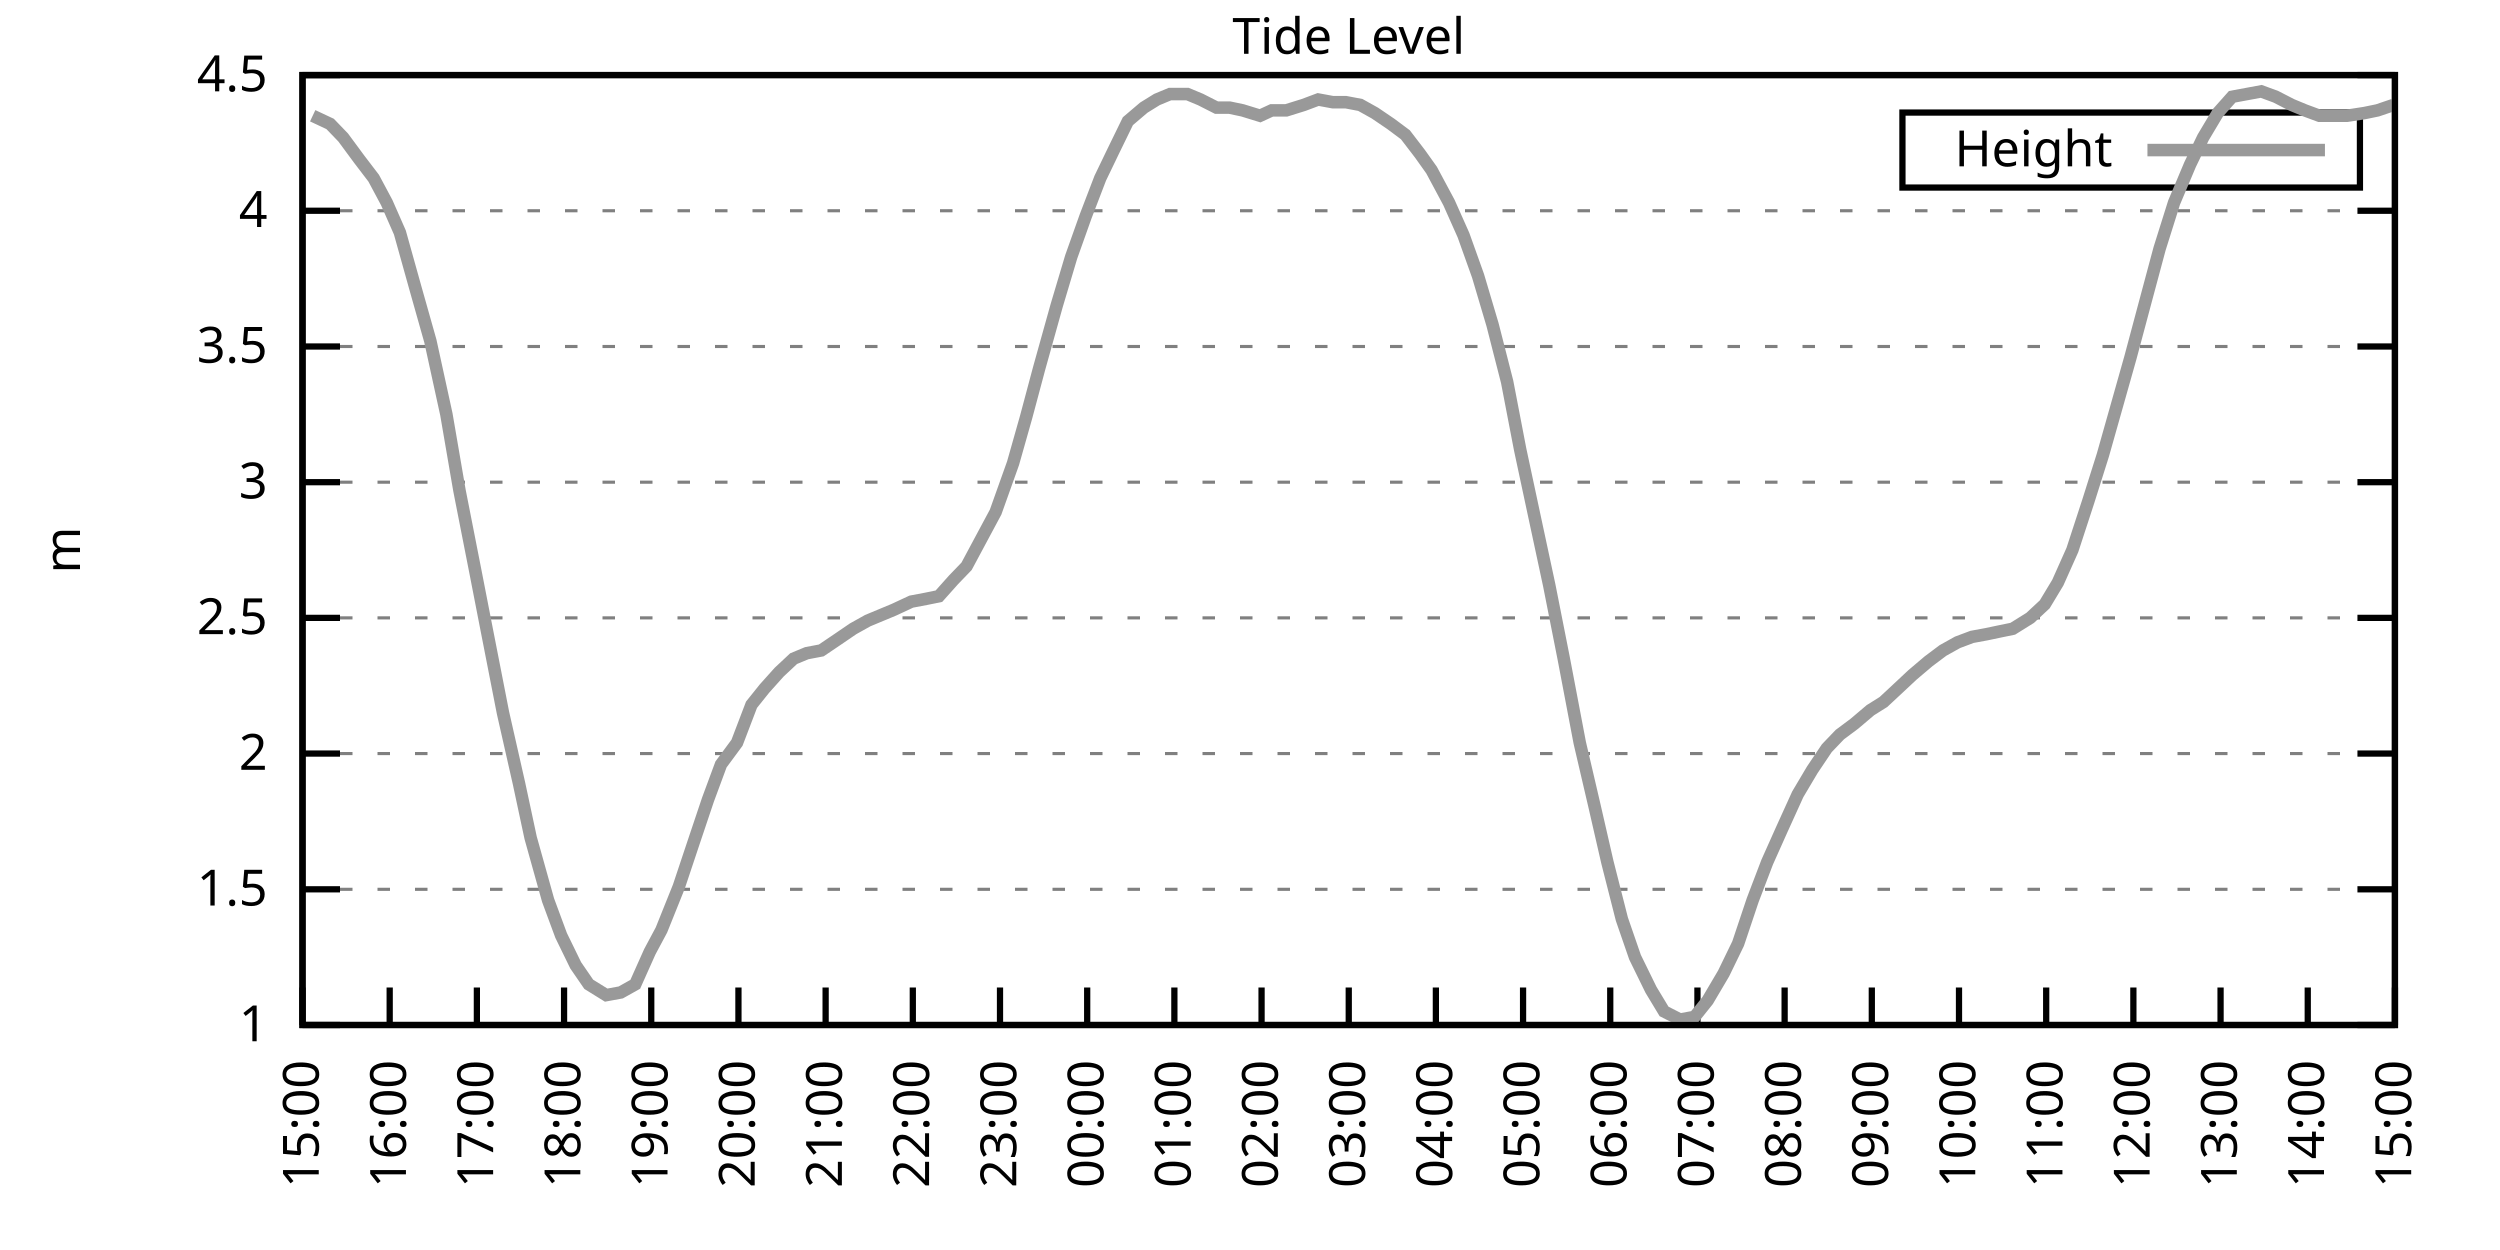
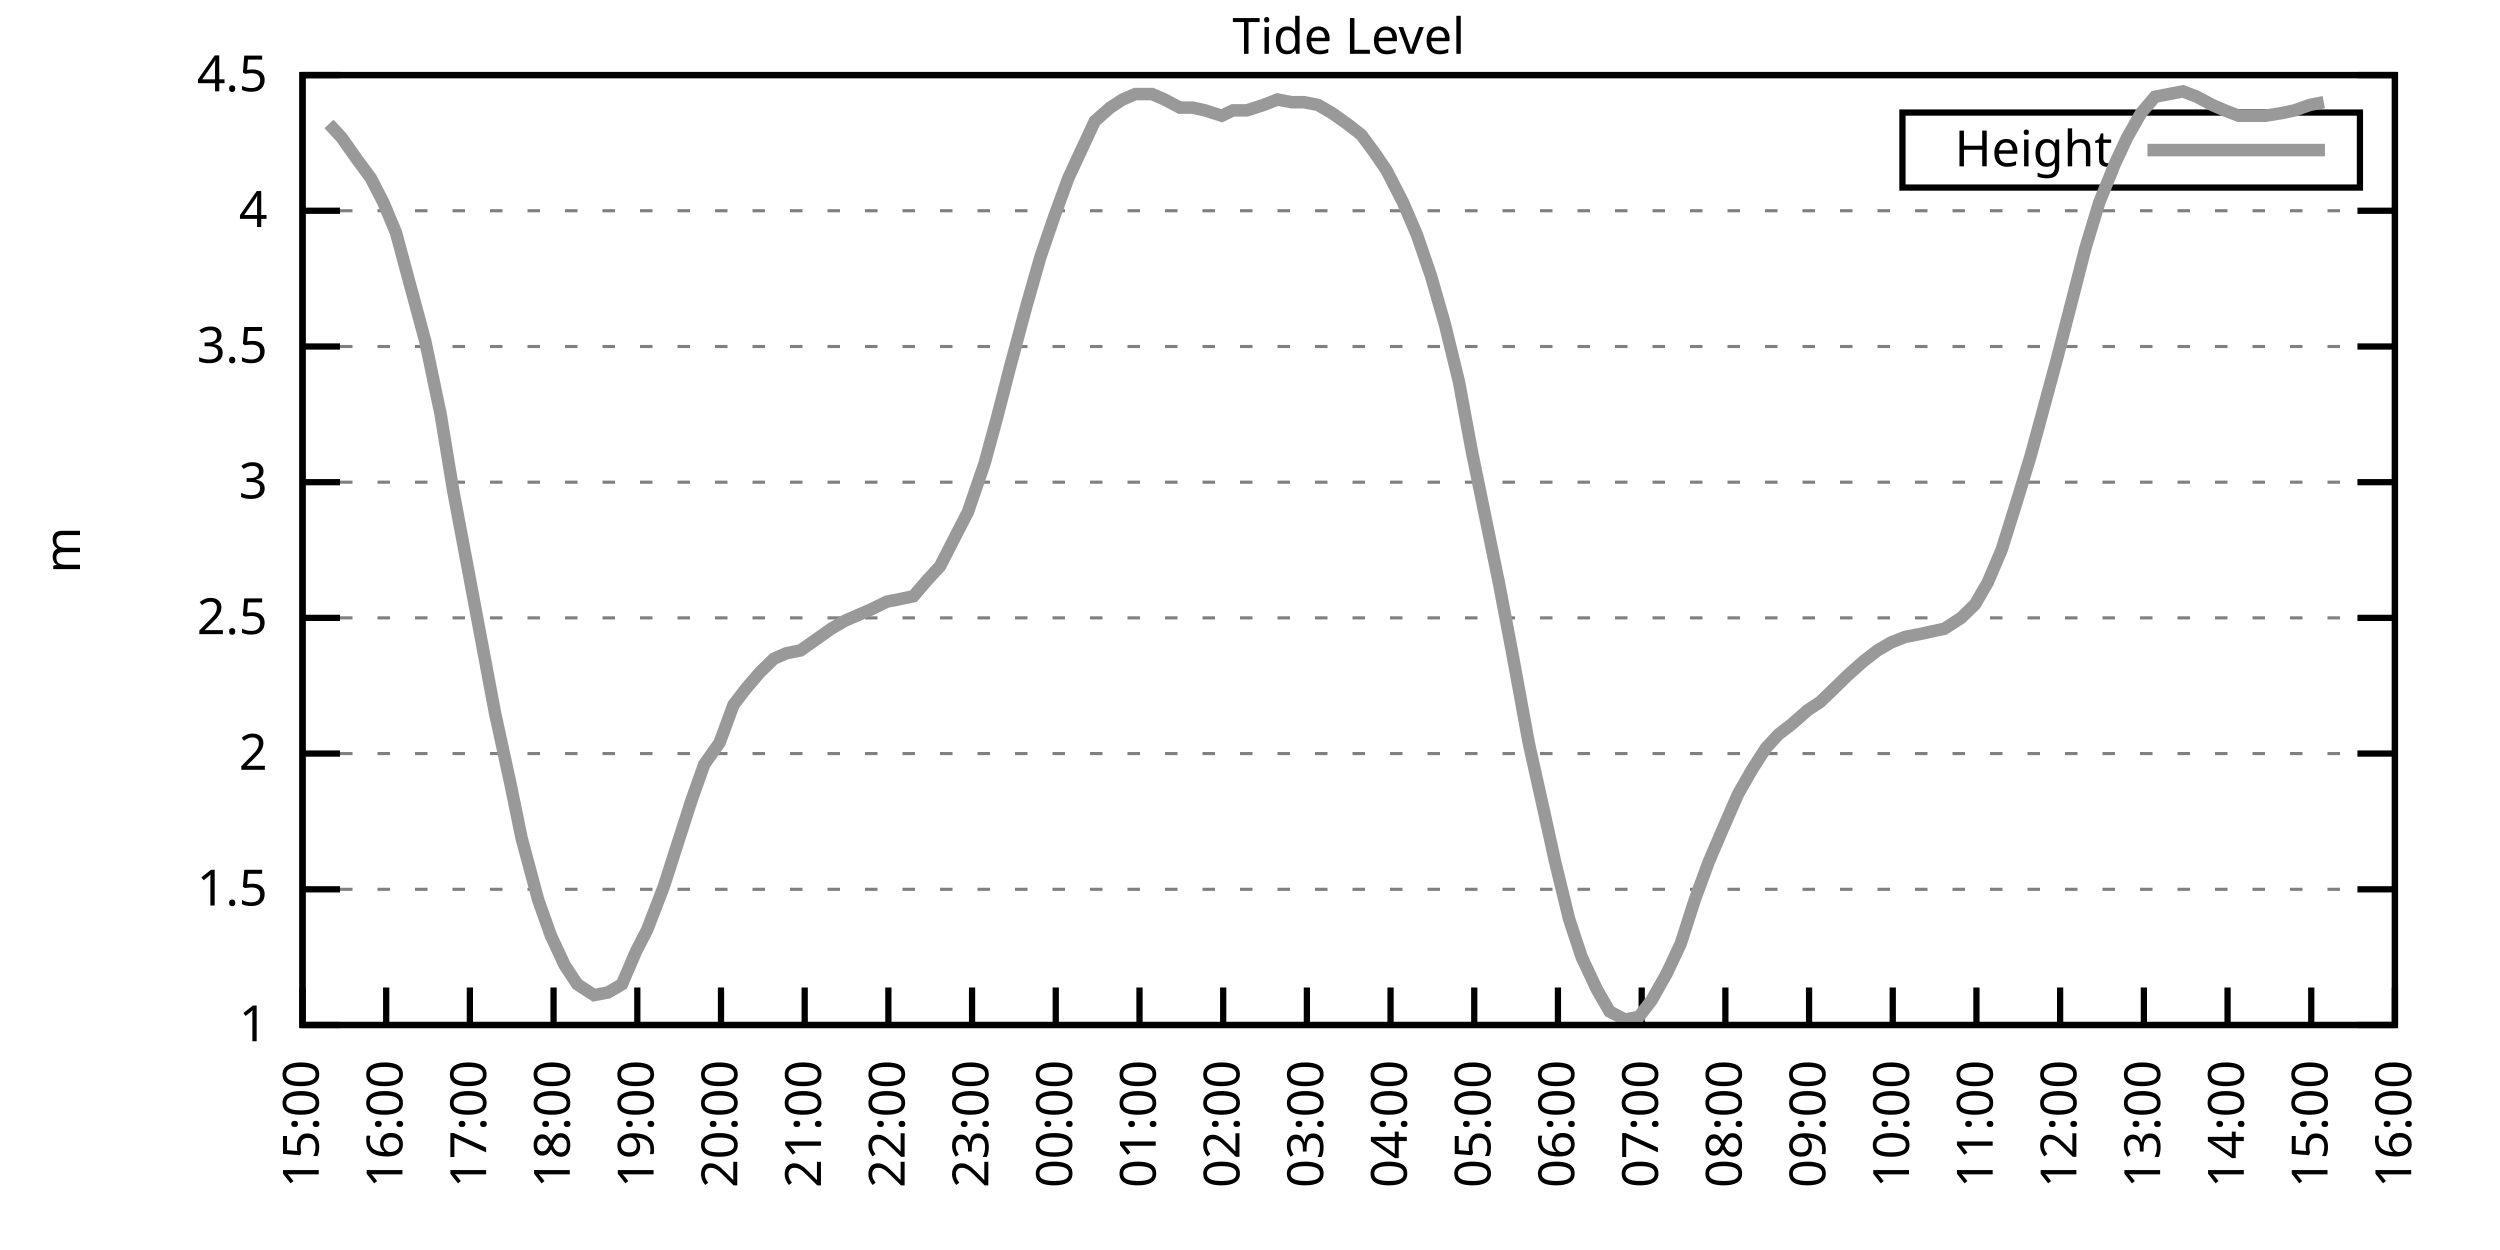
<svg xmlns="http://www.w3.org/2000/svg" xmlns:xlink="http://www.w3.org/1999/xlink" width="400" height="200" viewBox="0 0 400 200">
  <g id="gnuplot_canvas">
    <rect x="0" y="0" width="400" height="200" fill="none" />
    <defs>
      <circle id="gpDot" r="0.5" stroke-width="0.5" stroke="currentColor" />
      <path id="gpPt0" stroke-width="0.333" stroke="currentColor" d="M-1,0 h2 M0,-1 v2" />
      <path id="gpPt1" stroke-width="0.333" stroke="currentColor" d="M-1,-1 L1,1 M1,-1 L-1,1" />
      <path id="gpPt2" stroke-width="0.333" stroke="currentColor" d="M-1,0 L1,0 M0,-1 L0,1 M-1,-1 L1,1 M-1,1 L1,-1" />
      <rect id="gpPt3" stroke-width="0.333" stroke="currentColor" x="-1" y="-1" width="2" height="2" />
      <rect id="gpPt4" stroke-width="0.333" stroke="currentColor" fill="currentColor" x="-1" y="-1" width="2" height="2" />
      <circle id="gpPt5" stroke-width="0.333" stroke="currentColor" cx="0" cy="0" r="1" />
      <use xlink:href="#gpPt5" id="gpPt6" fill="currentColor" stroke="none" />
      <path id="gpPt7" stroke-width="0.333" stroke="currentColor" d="M0,-1.33 L-1.33,0.67 L1.33,0.67 z" />
      <use xlink:href="#gpPt7" id="gpPt8" fill="currentColor" stroke="none" />
      <use xlink:href="#gpPt7" id="gpPt9" stroke="currentColor" transform="rotate(180)" />
      <use xlink:href="#gpPt9" id="gpPt10" fill="currentColor" stroke="none" />
      <use xlink:href="#gpPt3" id="gpPt11" stroke="currentColor" transform="rotate(45)" />
      <use xlink:href="#gpPt11" id="gpPt12" fill="currentColor" stroke="none" />
      <path id="gpPt13" stroke-width="0.333" stroke="currentColor" d="M0,1.330 L1.265,0.411 L0.782,-1.067 L-0.782,-1.076 L-1.265,0.411 z" />
      <use xlink:href="#gpPt13" id="gpPt14" fill="currentColor" stroke="none" />
      <filter id="textbox" filterUnits="objectBoundingBox" x="0" y="0" height="1" width="1">
        <feFlood flood-color="white" flood-opacity="1" result="bgnd" />
        <feComposite in="SourceGraphic" in2="bgnd" operator="atop" />
      </filter>
      <filter id="greybox" filterUnits="objectBoundingBox" x="0" y="0" height="1" width="1">
        <feFlood flood-color="lightgrey" flood-opacity="1" result="grey" />
        <feComposite in="SourceGraphic" in2="grey" operator="atop" />
      </filter>
    </defs>
    <g fill="none" color="white" stroke="currentColor" stroke-width="1.00" stroke-linecap="butt" stroke-linejoin="miter">
</g>
    <g fill="none" color="black" stroke="currentColor" stroke-width="1.00" stroke-linecap="butt" stroke-linejoin="miter">
      <g stroke="none" shape-rendering="crispEdges">
        <polygon fill="rgb(255, 255, 255)" points="48.40,164.00 383.18,164.00 383.18,12.02 48.40,12.02 " />
      </g>
    </g>
    <g fill="none" color="black" stroke="currentColor" stroke-width="1.00" stroke-linecap="butt" stroke-linejoin="miter">
</g>
    <g fill="none" color="black" stroke="black" stroke-width="0.50" stroke-linecap="butt" stroke-linejoin="miter">
</g>
    <g fill="none" color="gray" stroke="currentColor" stroke-width="0.50" stroke-linecap="butt" stroke-linejoin="miter">
      <path stroke="gray" stroke-dasharray="2,4" class="gridline" d="M48.40,164.00 L383.19,164.00  " />
    </g>
    <g fill="none" color="gray" stroke="gray" stroke-width="1.00" stroke-linecap="butt" stroke-linejoin="miter">
</g>
    <g fill="none" color="black" stroke="currentColor" stroke-width="1.00" stroke-linecap="butt" stroke-linejoin="miter">
      <path stroke="black" d="M48.40,164.00 L54.40,164.00 M383.19,164.00 L377.19,164.00  " />
      <g transform="translate(42.80,166.60)" stroke="none" fill="black" font-family="Sans" font-size="8.00" text-anchor="end">
        <text>
          <tspan font-family="Sans"> 1</tspan>
        </text>
      </g>
    </g>
    <g fill="none" color="black" stroke="currentColor" stroke-width="1.00" stroke-linecap="butt" stroke-linejoin="miter">
</g>
    <g fill="none" color="black" stroke="black" stroke-width="0.50" stroke-linecap="butt" stroke-linejoin="miter">
</g>
    <g fill="none" color="gray" stroke="currentColor" stroke-width="0.50" stroke-linecap="butt" stroke-linejoin="miter">
      <path stroke="gray" stroke-dasharray="2,4" class="gridline" d="M48.40,142.29 L383.19,142.29  " />
    </g>
    <g fill="none" color="gray" stroke="gray" stroke-width="1.00" stroke-linecap="butt" stroke-linejoin="miter">
</g>
    <g fill="none" color="black" stroke="currentColor" stroke-width="1.00" stroke-linecap="butt" stroke-linejoin="miter">
      <path stroke="black" d="M48.40,142.29 L54.40,142.29 M383.19,142.29 L377.19,142.29  " />
      <g transform="translate(42.80,144.89)" stroke="none" fill="black" font-family="Sans" font-size="8.00" text-anchor="end">
        <text>
          <tspan font-family="Sans"> 1.5</tspan>
        </text>
      </g>
    </g>
    <g fill="none" color="black" stroke="currentColor" stroke-width="1.00" stroke-linecap="butt" stroke-linejoin="miter">
</g>
    <g fill="none" color="black" stroke="black" stroke-width="0.50" stroke-linecap="butt" stroke-linejoin="miter">
</g>
    <g fill="none" color="gray" stroke="currentColor" stroke-width="0.50" stroke-linecap="butt" stroke-linejoin="miter">
      <path stroke="gray" stroke-dasharray="2,4" class="gridline" d="M48.40,120.57 L383.19,120.57  " />
    </g>
    <g fill="none" color="gray" stroke="gray" stroke-width="1.00" stroke-linecap="butt" stroke-linejoin="miter">
</g>
    <g fill="none" color="black" stroke="currentColor" stroke-width="1.00" stroke-linecap="butt" stroke-linejoin="miter">
      <path stroke="black" d="M48.40,120.57 L54.40,120.57 M383.19,120.57 L377.19,120.57  " />
      <g transform="translate(42.80,123.17)" stroke="none" fill="black" font-family="Sans" font-size="8.00" text-anchor="end">
        <text>
          <tspan font-family="Sans"> 2</tspan>
        </text>
      </g>
    </g>
    <g fill="none" color="black" stroke="currentColor" stroke-width="1.00" stroke-linecap="butt" stroke-linejoin="miter">
</g>
    <g fill="none" color="black" stroke="black" stroke-width="0.50" stroke-linecap="butt" stroke-linejoin="miter">
</g>
    <g fill="none" color="gray" stroke="currentColor" stroke-width="0.50" stroke-linecap="butt" stroke-linejoin="miter">
      <path stroke="gray" stroke-dasharray="2,4" class="gridline" d="M48.40,98.86 L383.19,98.86  " />
    </g>
    <g fill="none" color="gray" stroke="gray" stroke-width="1.00" stroke-linecap="butt" stroke-linejoin="miter">
</g>
    <g fill="none" color="black" stroke="currentColor" stroke-width="1.00" stroke-linecap="butt" stroke-linejoin="miter">
      <path stroke="black" d="M48.40,98.86 L54.40,98.86 M383.19,98.86 L377.19,98.86  " />
      <g transform="translate(42.80,101.46)" stroke="none" fill="black" font-family="Sans" font-size="8.00" text-anchor="end">
        <text>
          <tspan font-family="Sans"> 2.5</tspan>
        </text>
      </g>
    </g>
    <g fill="none" color="black" stroke="currentColor" stroke-width="1.00" stroke-linecap="butt" stroke-linejoin="miter">
</g>
    <g fill="none" color="black" stroke="black" stroke-width="0.50" stroke-linecap="butt" stroke-linejoin="miter">
</g>
    <g fill="none" color="gray" stroke="currentColor" stroke-width="0.50" stroke-linecap="butt" stroke-linejoin="miter">
      <path stroke="gray" stroke-dasharray="2,4" class="gridline" d="M48.40,77.15 L383.19,77.15  " />
    </g>
    <g fill="none" color="gray" stroke="gray" stroke-width="1.00" stroke-linecap="butt" stroke-linejoin="miter">
</g>
    <g fill="none" color="black" stroke="currentColor" stroke-width="1.00" stroke-linecap="butt" stroke-linejoin="miter">
      <path stroke="black" d="M48.40,77.15 L54.40,77.15 M383.19,77.15 L377.19,77.15  " />
      <g transform="translate(42.80,79.75)" stroke="none" fill="black" font-family="Sans" font-size="8.00" text-anchor="end">
        <text>
          <tspan font-family="Sans"> 3</tspan>
        </text>
      </g>
    </g>
    <g fill="none" color="black" stroke="currentColor" stroke-width="1.00" stroke-linecap="butt" stroke-linejoin="miter">
</g>
    <g fill="none" color="black" stroke="black" stroke-width="0.50" stroke-linecap="butt" stroke-linejoin="miter">
</g>
    <g fill="none" color="gray" stroke="currentColor" stroke-width="0.50" stroke-linecap="butt" stroke-linejoin="miter">
      <path stroke="gray" stroke-dasharray="2,4" class="gridline" d="M48.40,55.44 L383.19,55.44  " />
    </g>
    <g fill="none" color="gray" stroke="gray" stroke-width="1.00" stroke-linecap="butt" stroke-linejoin="miter">
</g>
    <g fill="none" color="black" stroke="currentColor" stroke-width="1.00" stroke-linecap="butt" stroke-linejoin="miter">
      <path stroke="black" d="M48.40,55.44 L54.40,55.44 M383.19,55.44 L377.19,55.44  " />
      <g transform="translate(42.80,58.04)" stroke="none" fill="black" font-family="Sans" font-size="8.00" text-anchor="end">
        <text>
          <tspan font-family="Sans"> 3.5</tspan>
        </text>
      </g>
    </g>
    <g fill="none" color="black" stroke="currentColor" stroke-width="1.00" stroke-linecap="butt" stroke-linejoin="miter">
</g>
    <g fill="none" color="black" stroke="black" stroke-width="0.50" stroke-linecap="butt" stroke-linejoin="miter">
</g>
    <g fill="none" color="gray" stroke="currentColor" stroke-width="0.50" stroke-linecap="butt" stroke-linejoin="miter">
      <path stroke="gray" stroke-dasharray="2,4" class="gridline" d="M48.40,33.72 L383.19,33.72  " />
    </g>
    <g fill="none" color="gray" stroke="gray" stroke-width="1.00" stroke-linecap="butt" stroke-linejoin="miter">
</g>
    <g fill="none" color="black" stroke="currentColor" stroke-width="1.00" stroke-linecap="butt" stroke-linejoin="miter">
      <path stroke="black" d="M48.40,33.72 L54.40,33.72 M383.19,33.72 L377.19,33.72  " />
      <g transform="translate(42.80,36.32)" stroke="none" fill="black" font-family="Sans" font-size="8.00" text-anchor="end">
        <text>
          <tspan font-family="Sans"> 4</tspan>
        </text>
      </g>
    </g>
    <g fill="none" color="black" stroke="currentColor" stroke-width="1.00" stroke-linecap="butt" stroke-linejoin="miter">
</g>
    <g fill="none" color="black" stroke="black" stroke-width="0.50" stroke-linecap="butt" stroke-linejoin="miter">
</g>
    <g fill="none" color="gray" stroke="currentColor" stroke-width="0.50" stroke-linecap="butt" stroke-linejoin="miter">
      <path stroke="gray" stroke-dasharray="2,4" class="gridline" d="M48.40,12.01 L383.19,12.01  " />
    </g>
    <g fill="none" color="gray" stroke="gray" stroke-width="1.00" stroke-linecap="butt" stroke-linejoin="miter">
</g>
    <g fill="none" color="black" stroke="currentColor" stroke-width="1.00" stroke-linecap="butt" stroke-linejoin="miter">
      <path stroke="black" d="M48.40,12.01 L54.40,12.01 M383.19,12.01 L377.19,12.01  " />
      <g transform="translate(42.80,14.61)" stroke="none" fill="black" font-family="Sans" font-size="8.00" text-anchor="end">
        <text>
          <tspan font-family="Sans"> 4.5</tspan>
        </text>
      </g>
    </g>
    <g fill="none" color="black" stroke="currentColor" stroke-width="1.00" stroke-linecap="butt" stroke-linejoin="miter">
      <path stroke="black" d="M48.40,164.00 L48.40,158.00  " />
      <g transform="translate(51.00,169.60) rotate(270.00)" stroke="none" fill="black" font-family="Sans" font-size="8.00" text-anchor="end">
        <text>
          <tspan font-family="Sans">15:00</tspan>
        </text>
      </g>
    </g>
    <g fill="none" color="black" stroke="currentColor" stroke-width="1.00" stroke-linecap="butt" stroke-linejoin="miter">
-       <path stroke="black" d="M62.35,164.00 L62.35,158.00  " />
-       <g transform="translate(64.95,169.60) rotate(270.00)" stroke="none" fill="black" font-family="Sans" font-size="8.00" text-anchor="end">
+       <path stroke="black" d="M61.79,164.00 L61.79,158.00  " />
+       <g transform="translate(64.39,169.60) rotate(270.00)" stroke="none" fill="black" font-family="Sans" font-size="8.00" text-anchor="end">
        <text>
          <tspan font-family="Sans">16:00</tspan>
        </text>
      </g>
    </g>
    <g fill="none" color="black" stroke="currentColor" stroke-width="1.00" stroke-linecap="butt" stroke-linejoin="miter">
-       <path stroke="black" d="M76.30,164.00 L76.30,158.00  " />
-       <g transform="translate(78.90,169.60) rotate(270.00)" stroke="none" fill="black" font-family="Sans" font-size="8.00" text-anchor="end">
+       <path stroke="black" d="M75.18,164.00 L75.18,158.00  " />
+       <g transform="translate(77.78,169.60) rotate(270.00)" stroke="none" fill="black" font-family="Sans" font-size="8.00" text-anchor="end">
        <text>
          <tspan font-family="Sans">17:00</tspan>
        </text>
      </g>
    </g>
    <g fill="none" color="black" stroke="currentColor" stroke-width="1.00" stroke-linecap="butt" stroke-linejoin="miter">
-       <path stroke="black" d="M90.25,164.00 L90.25,158.00  " />
-       <g transform="translate(92.85,169.60) rotate(270.00)" stroke="none" fill="black" font-family="Sans" font-size="8.00" text-anchor="end">
+       <path stroke="black" d="M88.57,164.00 L88.57,158.00  " />
+       <g transform="translate(91.17,169.60) rotate(270.00)" stroke="none" fill="black" font-family="Sans" font-size="8.00" text-anchor="end">
        <text>
          <tspan font-family="Sans">18:00</tspan>
        </text>
      </g>
    </g>
    <g fill="none" color="black" stroke="currentColor" stroke-width="1.00" stroke-linecap="butt" stroke-linejoin="miter">
-       <path stroke="black" d="M104.20,164.00 L104.20,158.00  " />
-       <g transform="translate(106.80,169.60) rotate(270.00)" stroke="none" fill="black" font-family="Sans" font-size="8.00" text-anchor="end">
+       <path stroke="black" d="M101.97,164.00 L101.97,158.00  " />
+       <g transform="translate(104.57,169.60) rotate(270.00)" stroke="none" fill="black" font-family="Sans" font-size="8.00" text-anchor="end">
        <text>
          <tspan font-family="Sans">19:00</tspan>
        </text>
      </g>
    </g>
    <g fill="none" color="black" stroke="currentColor" stroke-width="1.00" stroke-linecap="butt" stroke-linejoin="miter">
-       <path stroke="black" d="M118.15,164.00 L118.15,158.00  " />
-       <g transform="translate(120.75,169.60) rotate(270.00)" stroke="none" fill="black" font-family="Sans" font-size="8.00" text-anchor="end">
+       <path stroke="black" d="M115.36,164.00 L115.36,158.00  " />
+       <g transform="translate(117.96,169.60) rotate(270.00)" stroke="none" fill="black" font-family="Sans" font-size="8.00" text-anchor="end">
        <text>
          <tspan font-family="Sans">20:00</tspan>
        </text>
      </g>
    </g>
    <g fill="none" color="black" stroke="currentColor" stroke-width="1.00" stroke-linecap="butt" stroke-linejoin="miter">
-       <path stroke="black" d="M132.10,164.00 L132.10,158.00  " />
-       <g transform="translate(134.70,169.60) rotate(270.00)" stroke="none" fill="black" font-family="Sans" font-size="8.00" text-anchor="end">
+       <path stroke="black" d="M128.75,164.00 L128.75,158.00  " />
+       <g transform="translate(131.35,169.60) rotate(270.00)" stroke="none" fill="black" font-family="Sans" font-size="8.00" text-anchor="end">
        <text>
          <tspan font-family="Sans">21:00</tspan>
        </text>
      </g>
    </g>
    <g fill="none" color="black" stroke="currentColor" stroke-width="1.00" stroke-linecap="butt" stroke-linejoin="miter">
-       <path stroke="black" d="M146.05,164.00 L146.05,158.00  " />
-       <g transform="translate(148.65,169.60) rotate(270.00)" stroke="none" fill="black" font-family="Sans" font-size="8.00" text-anchor="end">
+       <path stroke="black" d="M142.14,164.00 L142.14,158.00  " />
+       <g transform="translate(144.74,169.60) rotate(270.00)" stroke="none" fill="black" font-family="Sans" font-size="8.00" text-anchor="end">
        <text>
          <tspan font-family="Sans">22:00</tspan>
        </text>
      </g>
    </g>
    <g fill="none" color="black" stroke="currentColor" stroke-width="1.00" stroke-linecap="butt" stroke-linejoin="miter">
-       <path stroke="black" d="M160.00,164.00 L160.00,158.00  " />
-       <g transform="translate(162.60,169.60) rotate(270.00)" stroke="none" fill="black" font-family="Sans" font-size="8.00" text-anchor="end">
+       <path stroke="black" d="M155.53,164.00 L155.53,158.00  " />
+       <g transform="translate(158.13,169.60) rotate(270.00)" stroke="none" fill="black" font-family="Sans" font-size="8.00" text-anchor="end">
        <text>
          <tspan font-family="Sans">23:00</tspan>
        </text>
      </g>
    </g>
    <g fill="none" color="black" stroke="currentColor" stroke-width="1.00" stroke-linecap="butt" stroke-linejoin="miter">
-       <path stroke="black" d="M173.95,164.00 L173.95,158.00  " />
-       <g transform="translate(176.55,169.60) rotate(270.00)" stroke="none" fill="black" font-family="Sans" font-size="8.00" text-anchor="end">
+       <path stroke="black" d="M168.92,164.00 L168.92,158.00  " />
+       <g transform="translate(171.52,169.60) rotate(270.00)" stroke="none" fill="black" font-family="Sans" font-size="8.00" text-anchor="end">
        <text>
          <tspan font-family="Sans">00:00</tspan>
        </text>
      </g>
    </g>
    <g fill="none" color="black" stroke="currentColor" stroke-width="1.00" stroke-linecap="butt" stroke-linejoin="miter">
-       <path stroke="black" d="M187.90,164.00 L187.90,158.00  " />
-       <g transform="translate(190.50,169.60) rotate(270.00)" stroke="none" fill="black" font-family="Sans" font-size="8.00" text-anchor="end">
+       <path stroke="black" d="M182.32,164.00 L182.32,158.00  " />
+       <g transform="translate(184.92,169.60) rotate(270.00)" stroke="none" fill="black" font-family="Sans" font-size="8.00" text-anchor="end">
        <text>
          <tspan font-family="Sans">01:00</tspan>
        </text>
      </g>
    </g>
    <g fill="none" color="black" stroke="currentColor" stroke-width="1.00" stroke-linecap="butt" stroke-linejoin="miter">
-       <path stroke="black" d="M201.85,164.00 L201.85,158.00  " />
-       <g transform="translate(204.45,169.60) rotate(270.00)" stroke="none" fill="black" font-family="Sans" font-size="8.00" text-anchor="end">
+       <path stroke="black" d="M195.71,164.00 L195.71,158.00  " />
+       <g transform="translate(198.31,169.60) rotate(270.00)" stroke="none" fill="black" font-family="Sans" font-size="8.00" text-anchor="end">
        <text>
          <tspan font-family="Sans">02:00</tspan>
        </text>
      </g>
    </g>
    <g fill="none" color="black" stroke="currentColor" stroke-width="1.00" stroke-linecap="butt" stroke-linejoin="miter">
-       <path stroke="black" d="M215.80,164.00 L215.80,158.00  " />
-       <g transform="translate(218.40,169.60) rotate(270.00)" stroke="none" fill="black" font-family="Sans" font-size="8.00" text-anchor="end">
+       <path stroke="black" d="M209.10,164.00 L209.10,158.00  " />
+       <g transform="translate(211.70,169.60) rotate(270.00)" stroke="none" fill="black" font-family="Sans" font-size="8.00" text-anchor="end">
        <text>
          <tspan font-family="Sans">03:00</tspan>
        </text>
      </g>
    </g>
    <g fill="none" color="black" stroke="currentColor" stroke-width="1.00" stroke-linecap="butt" stroke-linejoin="miter">
-       <path stroke="black" d="M229.74,164.00 L229.74,158.00  " />
-       <g transform="translate(232.34,169.60) rotate(270.00)" stroke="none" fill="black" font-family="Sans" font-size="8.00" text-anchor="end">
+       <path stroke="black" d="M222.49,164.00 L222.49,158.00  " />
+       <g transform="translate(225.09,169.60) rotate(270.00)" stroke="none" fill="black" font-family="Sans" font-size="8.00" text-anchor="end">
        <text>
          <tspan font-family="Sans">04:00</tspan>
        </text>
      </g>
    </g>
    <g fill="none" color="black" stroke="currentColor" stroke-width="1.00" stroke-linecap="butt" stroke-linejoin="miter">
-       <path stroke="black" d="M243.69,164.00 L243.69,158.00  " />
-       <g transform="translate(246.29,169.60) rotate(270.00)" stroke="none" fill="black" font-family="Sans" font-size="8.00" text-anchor="end">
+       <path stroke="black" d="M235.88,164.00 L235.88,158.00  " />
+       <g transform="translate(238.48,169.60) rotate(270.00)" stroke="none" fill="black" font-family="Sans" font-size="8.00" text-anchor="end">
        <text>
          <tspan font-family="Sans">05:00</tspan>
        </text>
      </g>
    </g>
    <g fill="none" color="black" stroke="currentColor" stroke-width="1.00" stroke-linecap="butt" stroke-linejoin="miter">
-       <path stroke="black" d="M257.64,164.00 L257.64,158.00  " />
-       <g transform="translate(260.24,169.60) rotate(270.00)" stroke="none" fill="black" font-family="Sans" font-size="8.00" text-anchor="end">
+       <path stroke="black" d="M249.27,164.00 L249.27,158.00  " />
+       <g transform="translate(251.87,169.60) rotate(270.00)" stroke="none" fill="black" font-family="Sans" font-size="8.00" text-anchor="end">
        <text>
          <tspan font-family="Sans">06:00</tspan>
        </text>
      </g>
    </g>
    <g fill="none" color="black" stroke="currentColor" stroke-width="1.00" stroke-linecap="butt" stroke-linejoin="miter">
-       <path stroke="black" d="M271.59,164.00 L271.59,158.00  " />
-       <g transform="translate(274.19,169.60) rotate(270.00)" stroke="none" fill="black" font-family="Sans" font-size="8.00" text-anchor="end">
+       <path stroke="black" d="M262.67,164.00 L262.67,158.00  " />
+       <g transform="translate(265.27,169.60) rotate(270.00)" stroke="none" fill="black" font-family="Sans" font-size="8.00" text-anchor="end">
        <text>
          <tspan font-family="Sans">07:00</tspan>
        </text>
      </g>
    </g>
    <g fill="none" color="black" stroke="currentColor" stroke-width="1.00" stroke-linecap="butt" stroke-linejoin="miter">
-       <path stroke="black" d="M285.54,164.00 L285.54,158.00  " />
-       <g transform="translate(288.14,169.60) rotate(270.00)" stroke="none" fill="black" font-family="Sans" font-size="8.00" text-anchor="end">
+       <path stroke="black" d="M276.06,164.00 L276.06,158.00  " />
+       <g transform="translate(278.66,169.60) rotate(270.00)" stroke="none" fill="black" font-family="Sans" font-size="8.00" text-anchor="end">
        <text>
          <tspan font-family="Sans">08:00</tspan>
        </text>
      </g>
    </g>
    <g fill="none" color="black" stroke="currentColor" stroke-width="1.00" stroke-linecap="butt" stroke-linejoin="miter">
-       <path stroke="black" d="M299.49,164.00 L299.49,158.00  " />
-       <g transform="translate(302.09,169.60) rotate(270.00)" stroke="none" fill="black" font-family="Sans" font-size="8.00" text-anchor="end">
+       <path stroke="black" d="M289.45,164.00 L289.45,158.00  " />
+       <g transform="translate(292.05,169.60) rotate(270.00)" stroke="none" fill="black" font-family="Sans" font-size="8.00" text-anchor="end">
        <text>
          <tspan font-family="Sans">09:00</tspan>
        </text>
      </g>
    </g>
    <g fill="none" color="black" stroke="currentColor" stroke-width="1.00" stroke-linecap="butt" stroke-linejoin="miter">
-       <path stroke="black" d="M313.44,164.00 L313.44,158.00  " />
-       <g transform="translate(316.04,169.60) rotate(270.00)" stroke="none" fill="black" font-family="Sans" font-size="8.00" text-anchor="end">
+       <path stroke="black" d="M302.84,164.00 L302.84,158.00  " />
+       <g transform="translate(305.44,169.60) rotate(270.00)" stroke="none" fill="black" font-family="Sans" font-size="8.00" text-anchor="end">
        <text>
          <tspan font-family="Sans">10:00</tspan>
        </text>
      </g>
    </g>
    <g fill="none" color="black" stroke="currentColor" stroke-width="1.00" stroke-linecap="butt" stroke-linejoin="miter">
-       <path stroke="black" d="M327.39,164.00 L327.39,158.00  " />
-       <g transform="translate(329.99,169.60) rotate(270.00)" stroke="none" fill="black" font-family="Sans" font-size="8.00" text-anchor="end">
+       <path stroke="black" d="M316.23,164.00 L316.23,158.00  " />
+       <g transform="translate(318.83,169.60) rotate(270.00)" stroke="none" fill="black" font-family="Sans" font-size="8.00" text-anchor="end">
        <text>
          <tspan font-family="Sans">11:00</tspan>
        </text>
      </g>
    </g>
    <g fill="none" color="black" stroke="currentColor" stroke-width="1.00" stroke-linecap="butt" stroke-linejoin="miter">
-       <path stroke="black" d="M341.34,164.00 L341.34,158.00  " />
-       <g transform="translate(343.94,169.60) rotate(270.00)" stroke="none" fill="black" font-family="Sans" font-size="8.00" text-anchor="end">
+       <path stroke="black" d="M329.62,164.00 L329.62,158.00  " />
+       <g transform="translate(332.22,169.60) rotate(270.00)" stroke="none" fill="black" font-family="Sans" font-size="8.00" text-anchor="end">
        <text>
          <tspan font-family="Sans">12:00</tspan>
        </text>
      </g>
    </g>
    <g fill="none" color="black" stroke="currentColor" stroke-width="1.00" stroke-linecap="butt" stroke-linejoin="miter">
-       <path stroke="black" d="M355.29,164.00 L355.29,158.00  " />
-       <g transform="translate(357.89,169.60) rotate(270.00)" stroke="none" fill="black" font-family="Sans" font-size="8.00" text-anchor="end">
+       <path stroke="black" d="M343.02,164.00 L343.02,158.00  " />
+       <g transform="translate(345.62,169.60) rotate(270.00)" stroke="none" fill="black" font-family="Sans" font-size="8.00" text-anchor="end">
        <text>
          <tspan font-family="Sans">13:00</tspan>
        </text>
      </g>
    </g>
    <g fill="none" color="black" stroke="currentColor" stroke-width="1.00" stroke-linecap="butt" stroke-linejoin="miter">
-       <path stroke="black" d="M369.24,164.00 L369.24,158.00  " />
-       <g transform="translate(371.84,169.60) rotate(270.00)" stroke="none" fill="black" font-family="Sans" font-size="8.00" text-anchor="end">
+       <path stroke="black" d="M356.41,164.00 L356.41,158.00  " />
+       <g transform="translate(359.01,169.60) rotate(270.00)" stroke="none" fill="black" font-family="Sans" font-size="8.00" text-anchor="end">
        <text>
          <tspan font-family="Sans">14:00</tspan>
+         </text>
+       </g>
+     </g>
+     <g fill="none" color="black" stroke="currentColor" stroke-width="1.00" stroke-linecap="butt" stroke-linejoin="miter">
+       <path stroke="black" d="M369.80,164.00 L369.80,158.00  " />
+       <g transform="translate(372.40,169.60) rotate(270.00)" stroke="none" fill="black" font-family="Sans" font-size="8.00" text-anchor="end">
+         <text>
+           <tspan font-family="Sans">15:00</tspan>
        </text>
      </g>
    </g>
    <g fill="none" color="black" stroke="currentColor" stroke-width="1.00" stroke-linecap="butt" stroke-linejoin="miter">
      <path stroke="black" d="M383.19,164.00 L383.19,158.00  " />
      <g transform="translate(385.79,169.60) rotate(270.00)" stroke="none" fill="black" font-family="Sans" font-size="8.00" text-anchor="end">
        <text>
-           <tspan font-family="Sans">15:00</tspan>
+           <tspan font-family="Sans">16:00</tspan>
        </text>
      </g>
    </g>
    <g fill="none" color="black" stroke="currentColor" stroke-width="1.00" stroke-linecap="butt" stroke-linejoin="miter">
</g>
    <g fill="none" color="black" stroke="currentColor" stroke-width="1.00" stroke-linecap="butt" stroke-linejoin="miter">
      <path stroke="black" d="M48.40,12.01 L48.40,164.00 L383.19,164.00 L383.19,12.01 L48.40,12.01 Z  " />
    </g>
    <g fill="none" color="black" stroke="currentColor" stroke-width="1.00" stroke-linecap="butt" stroke-linejoin="miter">
</g>
    <g fill="none" color="black" stroke="currentColor" stroke-width="1.00" stroke-linecap="butt" stroke-linejoin="miter">
      <path stroke="black" d="M304.39,30.01 L304.39,18.01 L377.59,18.01 L377.59,30.01 L304.39,30.01 Z  " />
    </g>
    <g id="Tide_level_plot_1">
      <g fill="none" color="white" stroke="black" stroke-width="2.00" stroke-linecap="butt" stroke-linejoin="miter">
</g>
      <g fill="none" color="black" stroke="currentColor" stroke-width="2.00" stroke-linecap="butt" stroke-linejoin="miter">
        <g transform="translate(337.99,26.61)" stroke="none" fill="black" font-family="Sans" font-size="8.00" text-anchor="end">
          <text>
            <tspan font-family="Sans">Height</tspan>
          </text>
        </g>
      </g>
      <g fill="none" color="black" stroke="currentColor" stroke-width="2.00" stroke-linecap="butt" stroke-linejoin="miter">
-         <path stroke="rgb(153, 153, 153)" d="M343.59,24.01 L371.99,24.01 M50.03,18.52 L52.82,19.83 L54.91,22.00 L57.47,25.47 L59.79,28.51 L61.88,32.42   L63.98,37.20 L66.53,46.32 L68.86,54.57 L71.42,66.29 L73.51,78.45 L76.07,91.48 L77.93,101.03 L80.48,114.06   L83.04,125.35 L84.90,134.04 L87.69,144.02 L89.78,149.67 L92.11,154.45 L94.20,157.49 L96.99,159.22 L99.32,158.79   L101.64,157.49 L103.97,152.28 L105.83,148.80 L108.62,141.85 L110.94,134.90 L113.27,127.96 L115.36,122.31 L117.92,118.84   L120.24,112.76 L122.33,110.15 L124.66,107.55 L126.98,105.38 L129.08,104.51 L131.40,104.07 L133.96,102.34 L136.51,100.60   L138.84,99.30 L140.93,98.43 L143.02,97.56 L145.81,96.26 L148.14,95.82 L150.23,95.39 L152.56,92.78 L154.65,90.61   L157.21,85.83 L159.30,81.93 L162.09,74.11 L164.18,66.73 L166.27,58.91 L169.06,48.92 L171.39,41.11 L173.71,34.59   L176.04,28.51 L178.13,24.17 L180.46,19.39 L183.01,17.22 L185.11,15.92 L187.20,15.05 L189.99,15.05 L192.08,15.92   L194.64,17.22 L196.73,17.22 L198.82,17.66 L201.61,18.52 L203.47,17.66 L205.80,17.66 L208.59,16.79 L210.91,15.92   L213.24,16.35 L215.33,16.35 L217.65,16.79 L219.98,18.09 L222.54,19.83 L224.86,21.56 L227.19,24.60 L229.05,27.21   L231.84,32.42 L234.16,37.63 L236.49,44.15 L238.81,51.96 L241.14,61.08 L243.23,71.94 L245.55,82.79 L247.88,93.65   L250.20,105.38 L252.76,118.84 L255.09,128.83 L257.18,137.94 L259.50,147.06 L261.60,153.14 L264.15,158.35 L266.25,161.83   L268.80,163.13 L271.13,162.70 L273.22,160.09 L275.78,155.75 L278.10,150.97 L280.43,144.02 L282.75,137.94 L285.08,132.73   L287.64,127.09 L289.96,123.18 L292.29,119.71 L294.38,117.53 L296.70,115.80 L299.26,113.63 L301.35,112.32 L303.68,110.15   L306.00,107.98 L308.56,105.81 L310.88,104.07 L313.21,102.77 L315.53,101.90 L317.86,101.47 L319.95,101.03 L322.04,100.60   L324.83,98.86 L327.16,96.69 L329.25,93.22 L331.58,88.00 L334.13,80.19 L336.46,72.81 L338.55,65.42 L340.88,57.17   L343.20,48.49 L345.53,39.80 L347.85,32.42 L350.41,26.34 L352.50,22.00 L354.83,18.09 L357.15,15.48 L359.48,15.05   L361.80,14.62 L364.13,15.48 L366.68,16.79 L368.78,17.66 L371.10,18.52 L373.66,18.52 L375.52,18.52 L378.31,18.09   L380.40,17.66 L382.96,16.79  " />
+         <path stroke="rgb(153, 153, 153)" d="M343.59,24.01 L371.99,24.01 M52.64,19.83 L54.65,22.00 L57.10,25.47 L59.34,28.51 L61.35,32.42 L63.35,37.20   L65.81,46.32 L68.04,54.57 L70.50,66.29 L72.50,78.45 L74.96,91.48 L76.75,101.03 L79.20,114.06 L81.66,125.35   L83.44,134.04 L86.12,144.02 L88.13,149.67 L90.36,154.45 L92.37,157.49 L95.05,159.22 L97.28,158.79 L99.51,157.49   L101.74,152.28 L103.53,148.80 L106.21,141.85 L108.44,134.90 L110.67,127.96 L112.68,122.31 L115.13,118.84 L117.37,112.76   L119.38,110.15 L121.61,107.55 L123.84,105.38 L125.85,104.51 L128.08,104.07 L130.54,102.34 L132.99,100.60 L135.22,99.30   L137.23,98.43 L139.24,97.56 L141.92,96.26 L144.15,95.82 L146.16,95.39 L148.39,92.78 L150.40,90.61 L152.85,85.83   L154.86,81.93 L157.54,74.11 L159.55,66.73 L161.56,58.91 L164.24,48.92 L166.47,41.11 L168.70,34.59 L170.93,28.51   L172.94,24.17 L175.17,19.39 L177.63,17.22 L179.64,15.92 L181.65,15.05 L184.32,15.05 L186.33,15.92 L188.79,17.22   L190.80,17.22 L192.81,17.66 L195.48,18.52 L197.27,17.66 L199.50,17.66 L202.18,16.79 L204.41,15.92 L206.64,16.35   L208.65,16.35 L210.88,16.79 L213.12,18.09 L215.57,19.83 L217.80,21.56 L220.04,24.60 L221.82,27.21 L224.50,32.42   L226.73,37.63 L228.96,44.15 L231.20,51.96 L233.43,61.08 L235.44,71.94 L237.67,82.79 L239.90,93.65 L242.13,105.38   L244.59,118.84 L246.82,128.83 L248.83,137.94 L251.06,147.06 L253.07,153.14 L255.52,158.35 L257.53,161.83 L259.99,163.13   L262.22,162.70 L264.23,160.09 L266.68,155.75 L268.92,150.97 L271.15,144.02 L273.38,137.94 L275.61,132.73 L278.07,127.09   L280.30,123.18 L282.53,119.71 L284.54,117.53 L286.77,115.80 L289.23,113.63 L291.23,112.32 L293.47,110.15 L295.70,107.98   L298.15,105.81 L300.39,104.07 L302.62,102.77 L304.85,101.90 L307.08,101.47 L309.09,101.03 L311.10,100.60 L313.78,98.86   L316.01,96.69 L318.02,93.22 L320.25,88.00 L322.70,80.19 L324.94,72.81 L326.95,65.42 L329.18,57.17 L331.41,48.49   L333.64,39.80 L335.87,32.42 L338.33,26.34 L340.34,22.00 L342.57,18.09 L344.80,15.48 L347.03,15.05 L349.26,14.62   L351.50,15.48 L353.95,16.79 L355.96,17.66 L358.19,18.52 L360.65,18.52 L362.43,18.52 L365.11,18.09 L367.12,17.66   L369.58,16.79 L371.81,16.35  " />
      </g>
    </g>
    <g fill="none" color="black" stroke="currentColor" stroke-width="2.00" stroke-linecap="butt" stroke-linejoin="miter">
</g>
    <g fill="none" color="black" stroke="black" stroke-width="1.00" stroke-linecap="butt" stroke-linejoin="miter">
</g>
    <g fill="none" color="black" stroke="currentColor" stroke-width="1.00" stroke-linecap="butt" stroke-linejoin="miter">
      <path stroke="black" d="M48.40,12.01 L48.40,164.00 L383.19,164.00 L383.19,12.01 L48.40,12.01 Z  " />
      <g transform="translate(12.80,88.01) rotate(270.00)" stroke="none" fill="black" font-family="Sans" font-size="8.00" text-anchor="middle">
        <text>
          <tspan font-family="Sans">m</tspan>
        </text>
      </g>
    </g>
    <g fill="none" color="black" stroke="currentColor" stroke-width="1.00" stroke-linecap="butt" stroke-linejoin="miter">
</g>
    <g fill="none" color="black" stroke="currentColor" stroke-width="1.00" stroke-linecap="butt" stroke-linejoin="miter">
      <g transform="translate(215.79,8.61)" stroke="none" fill="black" font-family="Sans" font-size="8.00" text-anchor="middle">
        <text>
          <tspan font-family="Sans">Tide Level</tspan>
        </text>
      </g>
    </g>
    <g fill="none" color="black" stroke="currentColor" stroke-width="1.00" stroke-linecap="butt" stroke-linejoin="miter">
</g>
  </g>
</svg>
